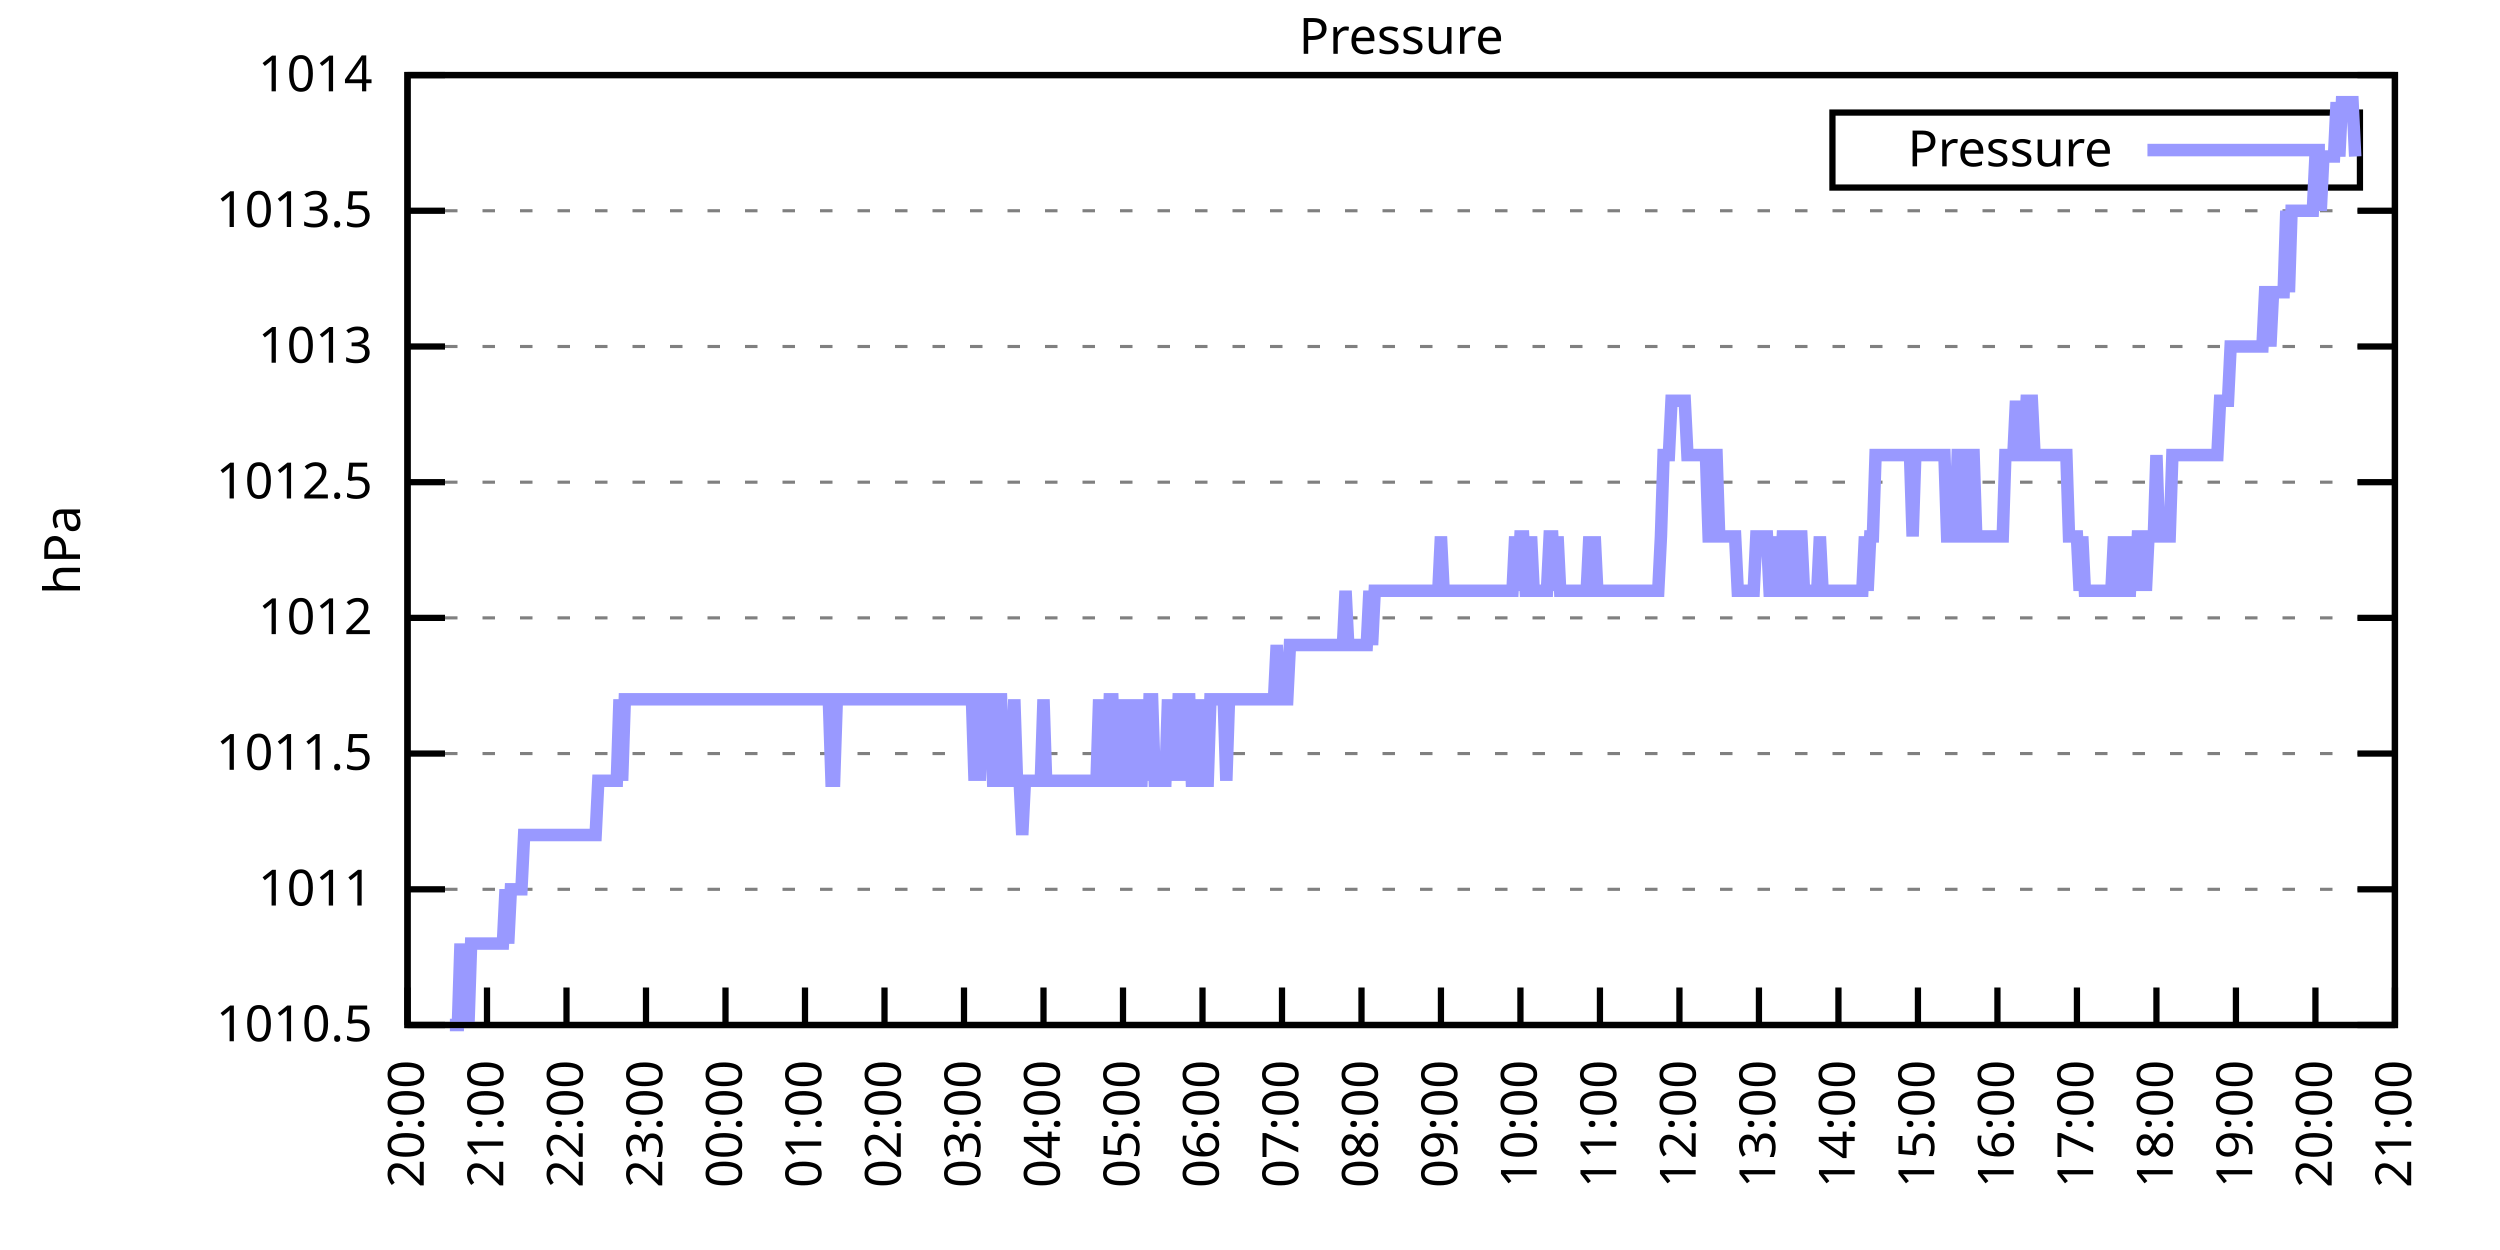
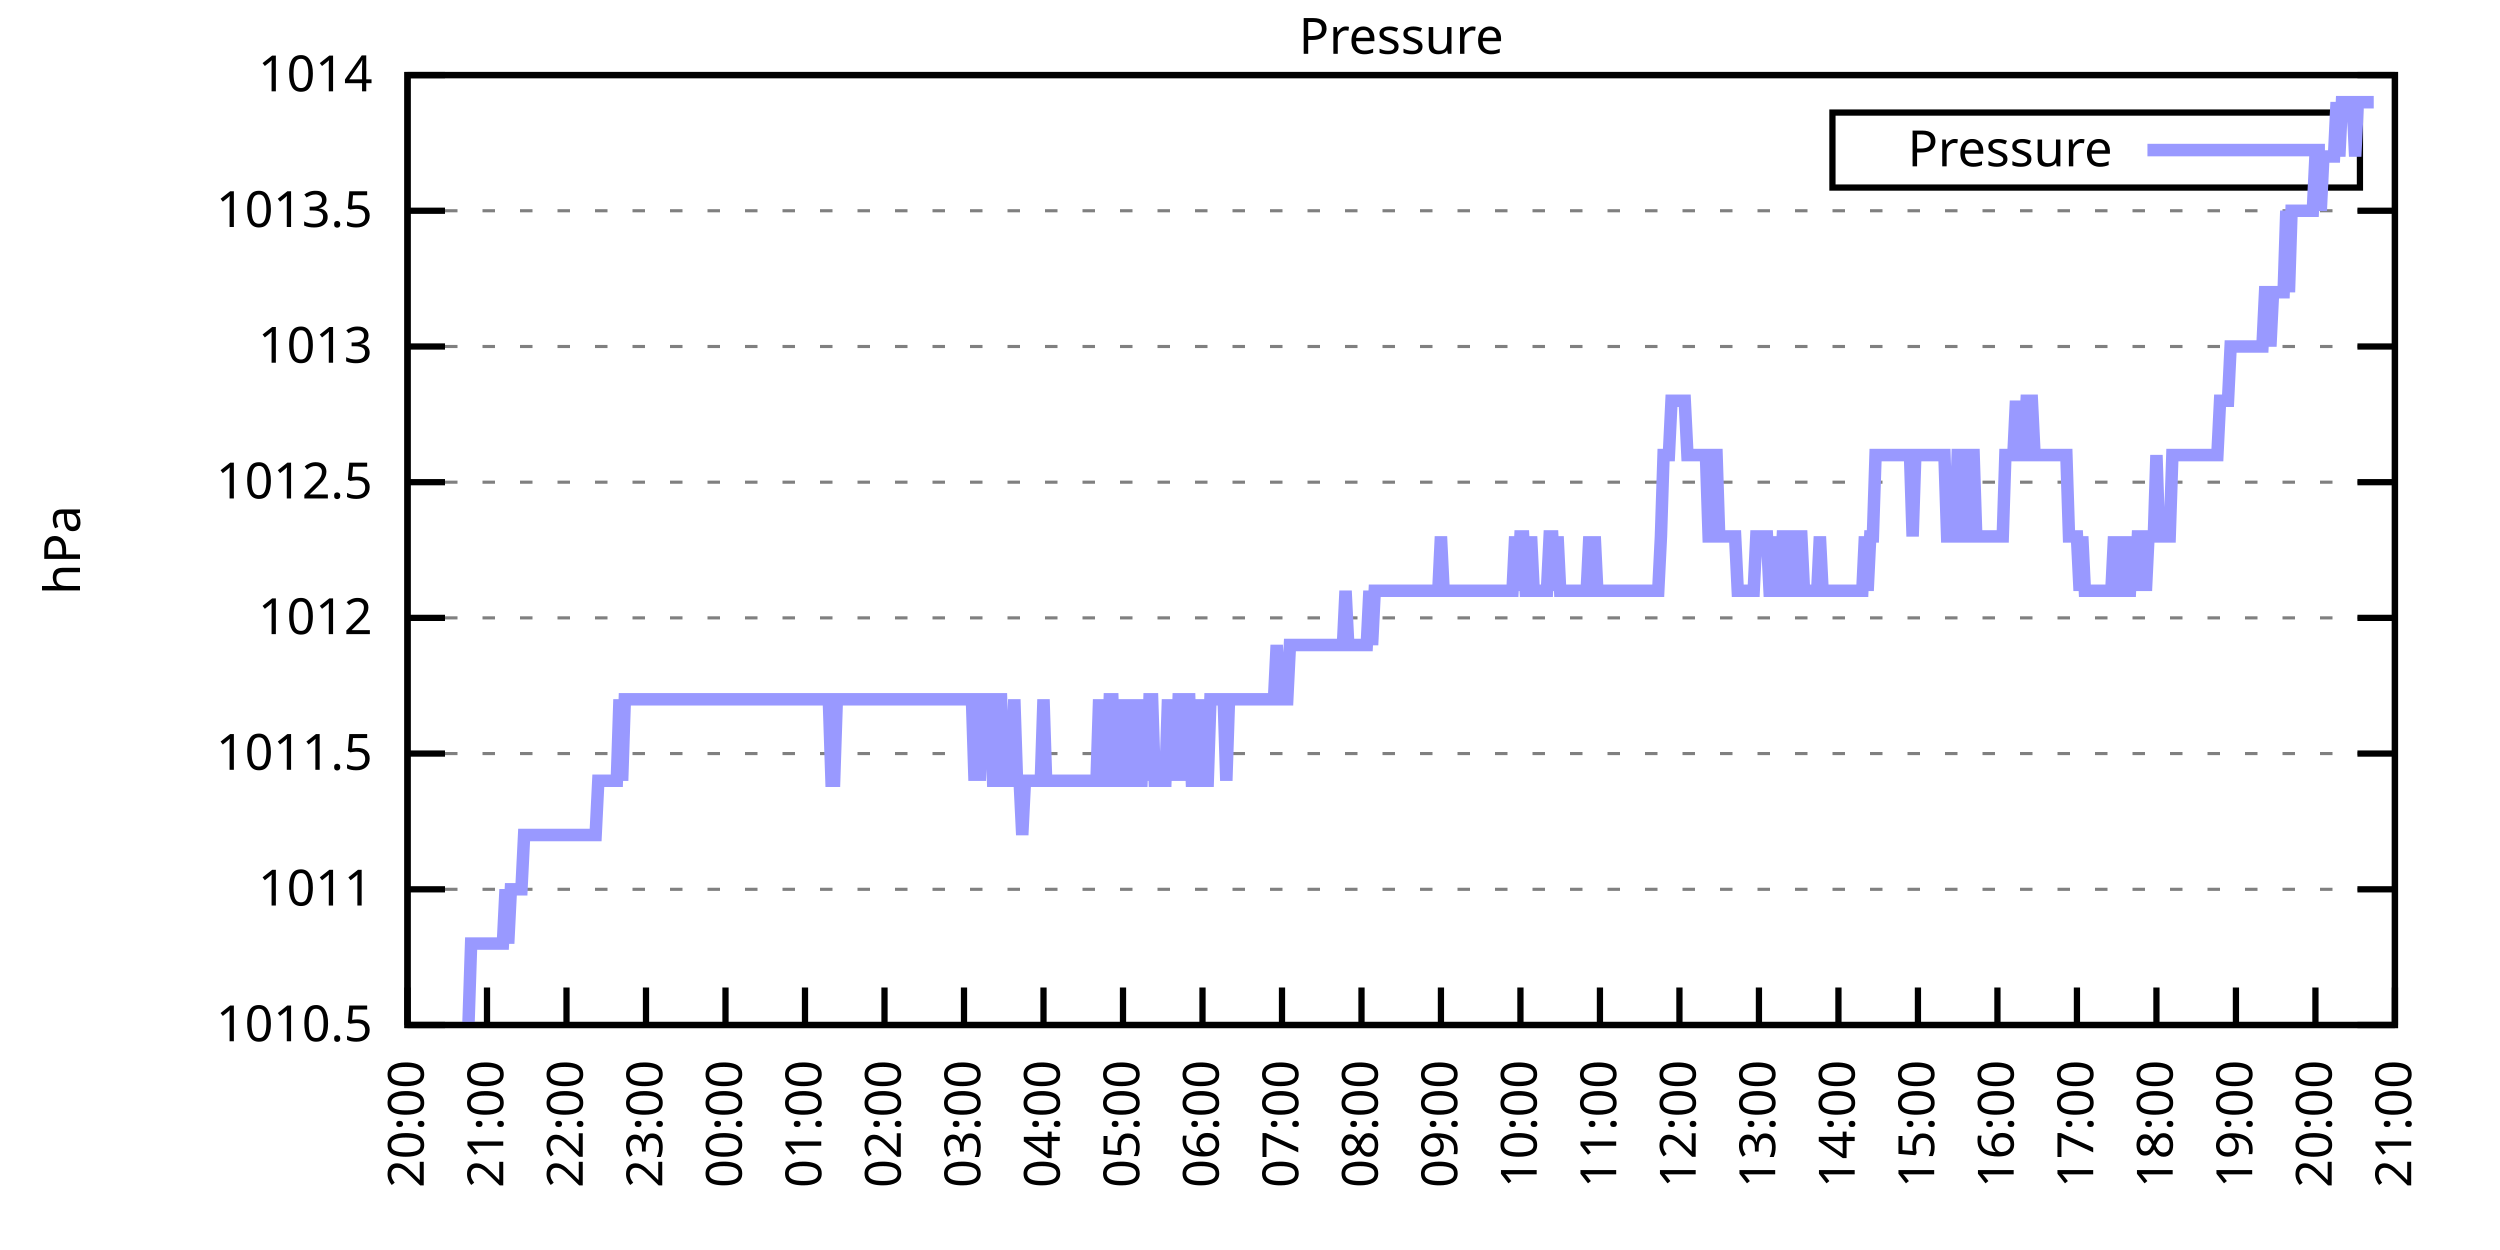
<svg xmlns="http://www.w3.org/2000/svg" xmlns:xlink="http://www.w3.org/1999/xlink" width="400" height="200" viewBox="0 0 400 200">
  <g id="gnuplot_canvas">
    <rect x="0" y="0" width="400" height="200" fill="none" />
    <defs>
      <circle id="gpDot" r="0.5" stroke-width="0.5" stroke="currentColor" />
      <path id="gpPt0" stroke-width="0.333" stroke="currentColor" d="M-1,0 h2 M0,-1 v2" />
      <path id="gpPt1" stroke-width="0.333" stroke="currentColor" d="M-1,-1 L1,1 M1,-1 L-1,1" />
      <path id="gpPt2" stroke-width="0.333" stroke="currentColor" d="M-1,0 L1,0 M0,-1 L0,1 M-1,-1 L1,1 M-1,1 L1,-1" />
      <rect id="gpPt3" stroke-width="0.333" stroke="currentColor" x="-1" y="-1" width="2" height="2" />
      <rect id="gpPt4" stroke-width="0.333" stroke="currentColor" fill="currentColor" x="-1" y="-1" width="2" height="2" />
      <circle id="gpPt5" stroke-width="0.333" stroke="currentColor" cx="0" cy="0" r="1" />
      <use xlink:href="#gpPt5" id="gpPt6" fill="currentColor" stroke="none" />
      <path id="gpPt7" stroke-width="0.333" stroke="currentColor" d="M0,-1.33 L-1.33,0.67 L1.33,0.67 z" />
      <use xlink:href="#gpPt7" id="gpPt8" fill="currentColor" stroke="none" />
      <use xlink:href="#gpPt7" id="gpPt9" stroke="currentColor" transform="rotate(180)" />
      <use xlink:href="#gpPt9" id="gpPt10" fill="currentColor" stroke="none" />
      <use xlink:href="#gpPt3" id="gpPt11" stroke="currentColor" transform="rotate(45)" />
      <use xlink:href="#gpPt11" id="gpPt12" fill="currentColor" stroke="none" />
      <path id="gpPt13" stroke-width="0.333" stroke="currentColor" d="M0,1.330 L1.265,0.411 L0.782,-1.067 L-0.782,-1.076 L-1.265,0.411 z" />
      <use xlink:href="#gpPt13" id="gpPt14" fill="currentColor" stroke="none" />
      <filter id="textbox" filterUnits="objectBoundingBox" x="0" y="0" height="1" width="1">
        <feFlood flood-color="white" flood-opacity="1" result="bgnd" />
        <feComposite in="SourceGraphic" in2="bgnd" operator="atop" />
      </filter>
      <filter id="greybox" filterUnits="objectBoundingBox" x="0" y="0" height="1" width="1">
        <feFlood flood-color="lightgrey" flood-opacity="1" result="grey" />
        <feComposite in="SourceGraphic" in2="grey" operator="atop" />
      </filter>
    </defs>
    <g fill="none" color="white" stroke="currentColor" stroke-width="1.00" stroke-linecap="butt" stroke-linejoin="miter">
</g>
    <g fill="none" color="black" stroke="currentColor" stroke-width="1.00" stroke-linecap="butt" stroke-linejoin="miter">
      <g stroke="none" shape-rendering="crispEdges">
        <polygon fill="rgb(255, 255, 255)" points="65.20,164.00 383.18,164.00 383.18,12.02 65.20,12.02 " />
      </g>
    </g>
    <g fill="none" color="black" stroke="currentColor" stroke-width="1.00" stroke-linecap="butt" stroke-linejoin="miter">
</g>
    <g fill="none" color="black" stroke="black" stroke-width="0.50" stroke-linecap="butt" stroke-linejoin="miter">
</g>
    <g fill="none" color="gray" stroke="currentColor" stroke-width="0.50" stroke-linecap="butt" stroke-linejoin="miter">
      <path stroke="gray" stroke-dasharray="2,4" class="gridline" d="M65.20,164.00 L383.19,164.00  " />
    </g>
    <g fill="none" color="gray" stroke="gray" stroke-width="1.00" stroke-linecap="butt" stroke-linejoin="miter">
</g>
    <g fill="none" color="black" stroke="currentColor" stroke-width="1.00" stroke-linecap="butt" stroke-linejoin="miter">
      <path stroke="black" d="M65.20,164.00 L71.20,164.00 M383.19,164.00 L377.19,164.00  " />
      <g transform="translate(59.60,166.60)" stroke="none" fill="black" font-family="Sans" font-size="8.00" text-anchor="end">
        <text>
          <tspan font-family="Sans"> 1010.5</tspan>
        </text>
      </g>
    </g>
    <g fill="none" color="black" stroke="currentColor" stroke-width="1.00" stroke-linecap="butt" stroke-linejoin="miter">
</g>
    <g fill="none" color="black" stroke="black" stroke-width="0.50" stroke-linecap="butt" stroke-linejoin="miter">
</g>
    <g fill="none" color="gray" stroke="currentColor" stroke-width="0.50" stroke-linecap="butt" stroke-linejoin="miter">
      <path stroke="gray" stroke-dasharray="2,4" class="gridline" d="M65.20,142.29 L383.19,142.29  " />
    </g>
    <g fill="none" color="gray" stroke="gray" stroke-width="1.00" stroke-linecap="butt" stroke-linejoin="miter">
</g>
    <g fill="none" color="black" stroke="currentColor" stroke-width="1.00" stroke-linecap="butt" stroke-linejoin="miter">
      <path stroke="black" d="M65.20,142.29 L71.20,142.29 M383.19,142.29 L377.19,142.29  " />
      <g transform="translate(59.60,144.89)" stroke="none" fill="black" font-family="Sans" font-size="8.00" text-anchor="end">
        <text>
          <tspan font-family="Sans"> 1011</tspan>
        </text>
      </g>
    </g>
    <g fill="none" color="black" stroke="currentColor" stroke-width="1.00" stroke-linecap="butt" stroke-linejoin="miter">
</g>
    <g fill="none" color="black" stroke="black" stroke-width="0.50" stroke-linecap="butt" stroke-linejoin="miter">
</g>
    <g fill="none" color="gray" stroke="currentColor" stroke-width="0.50" stroke-linecap="butt" stroke-linejoin="miter">
      <path stroke="gray" stroke-dasharray="2,4" class="gridline" d="M65.20,120.57 L383.19,120.57  " />
    </g>
    <g fill="none" color="gray" stroke="gray" stroke-width="1.00" stroke-linecap="butt" stroke-linejoin="miter">
</g>
    <g fill="none" color="black" stroke="currentColor" stroke-width="1.00" stroke-linecap="butt" stroke-linejoin="miter">
      <path stroke="black" d="M65.20,120.57 L71.20,120.57 M383.19,120.57 L377.19,120.57  " />
      <g transform="translate(59.60,123.17)" stroke="none" fill="black" font-family="Sans" font-size="8.00" text-anchor="end">
        <text>
          <tspan font-family="Sans"> 1011.5</tspan>
        </text>
      </g>
    </g>
    <g fill="none" color="black" stroke="currentColor" stroke-width="1.00" stroke-linecap="butt" stroke-linejoin="miter">
</g>
    <g fill="none" color="black" stroke="black" stroke-width="0.50" stroke-linecap="butt" stroke-linejoin="miter">
</g>
    <g fill="none" color="gray" stroke="currentColor" stroke-width="0.50" stroke-linecap="butt" stroke-linejoin="miter">
      <path stroke="gray" stroke-dasharray="2,4" class="gridline" d="M65.20,98.86 L383.19,98.86  " />
    </g>
    <g fill="none" color="gray" stroke="gray" stroke-width="1.00" stroke-linecap="butt" stroke-linejoin="miter">
</g>
    <g fill="none" color="black" stroke="currentColor" stroke-width="1.00" stroke-linecap="butt" stroke-linejoin="miter">
      <path stroke="black" d="M65.20,98.86 L71.20,98.86 M383.19,98.86 L377.19,98.86  " />
      <g transform="translate(59.60,101.46)" stroke="none" fill="black" font-family="Sans" font-size="8.00" text-anchor="end">
        <text>
          <tspan font-family="Sans"> 1012</tspan>
        </text>
      </g>
    </g>
    <g fill="none" color="black" stroke="currentColor" stroke-width="1.00" stroke-linecap="butt" stroke-linejoin="miter">
</g>
    <g fill="none" color="black" stroke="black" stroke-width="0.50" stroke-linecap="butt" stroke-linejoin="miter">
</g>
    <g fill="none" color="gray" stroke="currentColor" stroke-width="0.50" stroke-linecap="butt" stroke-linejoin="miter">
      <path stroke="gray" stroke-dasharray="2,4" class="gridline" d="M65.20,77.15 L383.19,77.15  " />
    </g>
    <g fill="none" color="gray" stroke="gray" stroke-width="1.00" stroke-linecap="butt" stroke-linejoin="miter">
</g>
    <g fill="none" color="black" stroke="currentColor" stroke-width="1.00" stroke-linecap="butt" stroke-linejoin="miter">
      <path stroke="black" d="M65.20,77.15 L71.20,77.15 M383.19,77.15 L377.19,77.15  " />
      <g transform="translate(59.60,79.75)" stroke="none" fill="black" font-family="Sans" font-size="8.00" text-anchor="end">
        <text>
          <tspan font-family="Sans"> 1012.5</tspan>
        </text>
      </g>
    </g>
    <g fill="none" color="black" stroke="currentColor" stroke-width="1.00" stroke-linecap="butt" stroke-linejoin="miter">
</g>
    <g fill="none" color="black" stroke="black" stroke-width="0.50" stroke-linecap="butt" stroke-linejoin="miter">
</g>
    <g fill="none" color="gray" stroke="currentColor" stroke-width="0.50" stroke-linecap="butt" stroke-linejoin="miter">
      <path stroke="gray" stroke-dasharray="2,4" class="gridline" d="M65.20,55.44 L383.19,55.44  " />
    </g>
    <g fill="none" color="gray" stroke="gray" stroke-width="1.00" stroke-linecap="butt" stroke-linejoin="miter">
</g>
    <g fill="none" color="black" stroke="currentColor" stroke-width="1.00" stroke-linecap="butt" stroke-linejoin="miter">
      <path stroke="black" d="M65.20,55.44 L71.20,55.44 M383.19,55.44 L377.19,55.44  " />
      <g transform="translate(59.60,58.04)" stroke="none" fill="black" font-family="Sans" font-size="8.00" text-anchor="end">
        <text>
          <tspan font-family="Sans"> 1013</tspan>
        </text>
      </g>
    </g>
    <g fill="none" color="black" stroke="currentColor" stroke-width="1.00" stroke-linecap="butt" stroke-linejoin="miter">
</g>
    <g fill="none" color="black" stroke="black" stroke-width="0.50" stroke-linecap="butt" stroke-linejoin="miter">
</g>
    <g fill="none" color="gray" stroke="currentColor" stroke-width="0.50" stroke-linecap="butt" stroke-linejoin="miter">
      <path stroke="gray" stroke-dasharray="2,4" class="gridline" d="M65.20,33.72 L383.19,33.72  " />
    </g>
    <g fill="none" color="gray" stroke="gray" stroke-width="1.00" stroke-linecap="butt" stroke-linejoin="miter">
</g>
    <g fill="none" color="black" stroke="currentColor" stroke-width="1.00" stroke-linecap="butt" stroke-linejoin="miter">
      <path stroke="black" d="M65.20,33.72 L71.20,33.72 M383.19,33.72 L377.19,33.72  " />
      <g transform="translate(59.60,36.32)" stroke="none" fill="black" font-family="Sans" font-size="8.00" text-anchor="end">
        <text>
          <tspan font-family="Sans"> 1013.5</tspan>
        </text>
      </g>
    </g>
    <g fill="none" color="black" stroke="currentColor" stroke-width="1.00" stroke-linecap="butt" stroke-linejoin="miter">
</g>
    <g fill="none" color="black" stroke="black" stroke-width="0.50" stroke-linecap="butt" stroke-linejoin="miter">
</g>
    <g fill="none" color="gray" stroke="currentColor" stroke-width="0.50" stroke-linecap="butt" stroke-linejoin="miter">
      <path stroke="gray" stroke-dasharray="2,4" class="gridline" d="M65.20,12.01 L383.19,12.01  " />
    </g>
    <g fill="none" color="gray" stroke="gray" stroke-width="1.00" stroke-linecap="butt" stroke-linejoin="miter">
</g>
    <g fill="none" color="black" stroke="currentColor" stroke-width="1.00" stroke-linecap="butt" stroke-linejoin="miter">
      <path stroke="black" d="M65.20,12.01 L71.20,12.01 M383.19,12.01 L377.19,12.01  " />
      <g transform="translate(59.60,14.61)" stroke="none" fill="black" font-family="Sans" font-size="8.00" text-anchor="end">
        <text>
          <tspan font-family="Sans"> 1014</tspan>
        </text>
      </g>
    </g>
    <g fill="none" color="black" stroke="currentColor" stroke-width="1.00" stroke-linecap="butt" stroke-linejoin="miter">
      <path stroke="black" d="M65.20,164.00 L65.20,158.00  " />
      <g transform="translate(67.80,169.60) rotate(270.00)" stroke="none" fill="black" font-family="Sans" font-size="8.00" text-anchor="end">
        <text>
          <tspan font-family="Sans">20:00</tspan>
        </text>
      </g>
    </g>
    <g fill="none" color="black" stroke="currentColor" stroke-width="1.00" stroke-linecap="butt" stroke-linejoin="miter">
      <path stroke="black" d="M77.92,164.00 L77.92,158.00  " />
      <g transform="translate(80.52,169.60) rotate(270.00)" stroke="none" fill="black" font-family="Sans" font-size="8.00" text-anchor="end">
        <text>
          <tspan font-family="Sans">21:00</tspan>
        </text>
      </g>
    </g>
    <g fill="none" color="black" stroke="currentColor" stroke-width="1.00" stroke-linecap="butt" stroke-linejoin="miter">
      <path stroke="black" d="M90.64,164.00 L90.64,158.00  " />
      <g transform="translate(93.24,169.60) rotate(270.00)" stroke="none" fill="black" font-family="Sans" font-size="8.00" text-anchor="end">
        <text>
          <tspan font-family="Sans">22:00</tspan>
        </text>
      </g>
    </g>
    <g fill="none" color="black" stroke="currentColor" stroke-width="1.00" stroke-linecap="butt" stroke-linejoin="miter">
      <path stroke="black" d="M103.36,164.00 L103.36,158.00  " />
      <g transform="translate(105.96,169.60) rotate(270.00)" stroke="none" fill="black" font-family="Sans" font-size="8.00" text-anchor="end">
        <text>
          <tspan font-family="Sans">23:00</tspan>
        </text>
      </g>
    </g>
    <g fill="none" color="black" stroke="currentColor" stroke-width="1.00" stroke-linecap="butt" stroke-linejoin="miter">
      <path stroke="black" d="M116.08,164.00 L116.08,158.00  " />
      <g transform="translate(118.68,169.60) rotate(270.00)" stroke="none" fill="black" font-family="Sans" font-size="8.00" text-anchor="end">
        <text>
          <tspan font-family="Sans">00:00</tspan>
        </text>
      </g>
    </g>
    <g fill="none" color="black" stroke="currentColor" stroke-width="1.00" stroke-linecap="butt" stroke-linejoin="miter">
      <path stroke="black" d="M128.80,164.00 L128.80,158.00  " />
      <g transform="translate(131.40,169.60) rotate(270.00)" stroke="none" fill="black" font-family="Sans" font-size="8.00" text-anchor="end">
        <text>
          <tspan font-family="Sans">01:00</tspan>
        </text>
      </g>
    </g>
    <g fill="none" color="black" stroke="currentColor" stroke-width="1.00" stroke-linecap="butt" stroke-linejoin="miter">
      <path stroke="black" d="M141.52,164.00 L141.52,158.00  " />
      <g transform="translate(144.12,169.60) rotate(270.00)" stroke="none" fill="black" font-family="Sans" font-size="8.00" text-anchor="end">
        <text>
          <tspan font-family="Sans">02:00</tspan>
        </text>
      </g>
    </g>
    <g fill="none" color="black" stroke="currentColor" stroke-width="1.00" stroke-linecap="butt" stroke-linejoin="miter">
      <path stroke="black" d="M154.24,164.00 L154.24,158.00  " />
      <g transform="translate(156.84,169.60) rotate(270.00)" stroke="none" fill="black" font-family="Sans" font-size="8.00" text-anchor="end">
        <text>
          <tspan font-family="Sans">03:00</tspan>
        </text>
      </g>
    </g>
    <g fill="none" color="black" stroke="currentColor" stroke-width="1.00" stroke-linecap="butt" stroke-linejoin="miter">
      <path stroke="black" d="M166.96,164.00 L166.96,158.00  " />
      <g transform="translate(169.56,169.60) rotate(270.00)" stroke="none" fill="black" font-family="Sans" font-size="8.00" text-anchor="end">
        <text>
          <tspan font-family="Sans">04:00</tspan>
        </text>
      </g>
    </g>
    <g fill="none" color="black" stroke="currentColor" stroke-width="1.00" stroke-linecap="butt" stroke-linejoin="miter">
      <path stroke="black" d="M179.68,164.00 L179.68,158.00  " />
      <g transform="translate(182.28,169.60) rotate(270.00)" stroke="none" fill="black" font-family="Sans" font-size="8.00" text-anchor="end">
        <text>
          <tspan font-family="Sans">05:00</tspan>
        </text>
      </g>
    </g>
    <g fill="none" color="black" stroke="currentColor" stroke-width="1.00" stroke-linecap="butt" stroke-linejoin="miter">
      <path stroke="black" d="M192.40,164.00 L192.40,158.00  " />
      <g transform="translate(195.00,169.60) rotate(270.00)" stroke="none" fill="black" font-family="Sans" font-size="8.00" text-anchor="end">
        <text>
          <tspan font-family="Sans">06:00</tspan>
        </text>
      </g>
    </g>
    <g fill="none" color="black" stroke="currentColor" stroke-width="1.00" stroke-linecap="butt" stroke-linejoin="miter">
      <path stroke="black" d="M205.12,164.00 L205.12,158.00  " />
      <g transform="translate(207.72,169.60) rotate(270.00)" stroke="none" fill="black" font-family="Sans" font-size="8.00" text-anchor="end">
        <text>
          <tspan font-family="Sans">07:00</tspan>
        </text>
      </g>
    </g>
    <g fill="none" color="black" stroke="currentColor" stroke-width="1.00" stroke-linecap="butt" stroke-linejoin="miter">
      <path stroke="black" d="M217.84,164.00 L217.84,158.00  " />
      <g transform="translate(220.44,169.60) rotate(270.00)" stroke="none" fill="black" font-family="Sans" font-size="8.00" text-anchor="end">
        <text>
          <tspan font-family="Sans">08:00</tspan>
        </text>
      </g>
    </g>
    <g fill="none" color="black" stroke="currentColor" stroke-width="1.00" stroke-linecap="butt" stroke-linejoin="miter">
      <path stroke="black" d="M230.55,164.00 L230.55,158.00  " />
      <g transform="translate(233.15,169.60) rotate(270.00)" stroke="none" fill="black" font-family="Sans" font-size="8.00" text-anchor="end">
        <text>
          <tspan font-family="Sans">09:00</tspan>
        </text>
      </g>
    </g>
    <g fill="none" color="black" stroke="currentColor" stroke-width="1.00" stroke-linecap="butt" stroke-linejoin="miter">
      <path stroke="black" d="M243.27,164.00 L243.27,158.00  " />
      <g transform="translate(245.87,169.60) rotate(270.00)" stroke="none" fill="black" font-family="Sans" font-size="8.00" text-anchor="end">
        <text>
          <tspan font-family="Sans">10:00</tspan>
        </text>
      </g>
    </g>
    <g fill="none" color="black" stroke="currentColor" stroke-width="1.00" stroke-linecap="butt" stroke-linejoin="miter">
      <path stroke="black" d="M255.99,164.00 L255.99,158.00  " />
      <g transform="translate(258.59,169.60) rotate(270.00)" stroke="none" fill="black" font-family="Sans" font-size="8.00" text-anchor="end">
        <text>
          <tspan font-family="Sans">11:00</tspan>
        </text>
      </g>
    </g>
    <g fill="none" color="black" stroke="currentColor" stroke-width="1.00" stroke-linecap="butt" stroke-linejoin="miter">
      <path stroke="black" d="M268.71,164.00 L268.71,158.00  " />
      <g transform="translate(271.31,169.60) rotate(270.00)" stroke="none" fill="black" font-family="Sans" font-size="8.00" text-anchor="end">
        <text>
          <tspan font-family="Sans">12:00</tspan>
        </text>
      </g>
    </g>
    <g fill="none" color="black" stroke="currentColor" stroke-width="1.00" stroke-linecap="butt" stroke-linejoin="miter">
      <path stroke="black" d="M281.43,164.00 L281.43,158.00  " />
      <g transform="translate(284.03,169.60) rotate(270.00)" stroke="none" fill="black" font-family="Sans" font-size="8.00" text-anchor="end">
        <text>
          <tspan font-family="Sans">13:00</tspan>
        </text>
      </g>
    </g>
    <g fill="none" color="black" stroke="currentColor" stroke-width="1.00" stroke-linecap="butt" stroke-linejoin="miter">
      <path stroke="black" d="M294.15,164.00 L294.15,158.00  " />
      <g transform="translate(296.75,169.60) rotate(270.00)" stroke="none" fill="black" font-family="Sans" font-size="8.00" text-anchor="end">
        <text>
          <tspan font-family="Sans">14:00</tspan>
        </text>
      </g>
    </g>
    <g fill="none" color="black" stroke="currentColor" stroke-width="1.00" stroke-linecap="butt" stroke-linejoin="miter">
      <path stroke="black" d="M306.87,164.00 L306.87,158.00  " />
      <g transform="translate(309.47,169.60) rotate(270.00)" stroke="none" fill="black" font-family="Sans" font-size="8.00" text-anchor="end">
        <text>
          <tspan font-family="Sans">15:00</tspan>
        </text>
      </g>
    </g>
    <g fill="none" color="black" stroke="currentColor" stroke-width="1.00" stroke-linecap="butt" stroke-linejoin="miter">
      <path stroke="black" d="M319.59,164.00 L319.59,158.00  " />
      <g transform="translate(322.19,169.60) rotate(270.00)" stroke="none" fill="black" font-family="Sans" font-size="8.00" text-anchor="end">
        <text>
          <tspan font-family="Sans">16:00</tspan>
        </text>
      </g>
    </g>
    <g fill="none" color="black" stroke="currentColor" stroke-width="1.00" stroke-linecap="butt" stroke-linejoin="miter">
      <path stroke="black" d="M332.31,164.00 L332.31,158.00  " />
      <g transform="translate(334.91,169.60) rotate(270.00)" stroke="none" fill="black" font-family="Sans" font-size="8.00" text-anchor="end">
        <text>
          <tspan font-family="Sans">17:00</tspan>
        </text>
      </g>
    </g>
    <g fill="none" color="black" stroke="currentColor" stroke-width="1.00" stroke-linecap="butt" stroke-linejoin="miter">
      <path stroke="black" d="M345.03,164.00 L345.03,158.00  " />
      <g transform="translate(347.63,169.60) rotate(270.00)" stroke="none" fill="black" font-family="Sans" font-size="8.00" text-anchor="end">
        <text>
          <tspan font-family="Sans">18:00</tspan>
        </text>
      </g>
    </g>
    <g fill="none" color="black" stroke="currentColor" stroke-width="1.00" stroke-linecap="butt" stroke-linejoin="miter">
      <path stroke="black" d="M357.75,164.00 L357.75,158.00  " />
      <g transform="translate(360.35,169.60) rotate(270.00)" stroke="none" fill="black" font-family="Sans" font-size="8.00" text-anchor="end">
        <text>
          <tspan font-family="Sans">19:00</tspan>
        </text>
      </g>
    </g>
    <g fill="none" color="black" stroke="currentColor" stroke-width="1.00" stroke-linecap="butt" stroke-linejoin="miter">
      <path stroke="black" d="M370.47,164.00 L370.47,158.00  " />
      <g transform="translate(373.07,169.60) rotate(270.00)" stroke="none" fill="black" font-family="Sans" font-size="8.00" text-anchor="end">
        <text>
          <tspan font-family="Sans">20:00</tspan>
        </text>
      </g>
    </g>
    <g fill="none" color="black" stroke="currentColor" stroke-width="1.00" stroke-linecap="butt" stroke-linejoin="miter">
      <path stroke="black" d="M383.19,164.00 L383.19,158.00  " />
      <g transform="translate(385.79,169.60) rotate(270.00)" stroke="none" fill="black" font-family="Sans" font-size="8.00" text-anchor="end">
        <text>
          <tspan font-family="Sans">21:00</tspan>
        </text>
      </g>
    </g>
    <g fill="none" color="black" stroke="currentColor" stroke-width="1.00" stroke-linecap="butt" stroke-linejoin="miter">
</g>
    <g fill="none" color="black" stroke="currentColor" stroke-width="1.00" stroke-linecap="butt" stroke-linejoin="miter">
      <path stroke="black" d="M65.20,12.01 L65.20,164.00 L383.19,164.00 L383.19,12.01 L65.20,12.01 Z  " />
    </g>
    <g fill="none" color="black" stroke="currentColor" stroke-width="1.00" stroke-linecap="butt" stroke-linejoin="miter">
</g>
    <g fill="none" color="black" stroke="currentColor" stroke-width="1.00" stroke-linecap="butt" stroke-linejoin="miter">
      <path stroke="black" d="M293.19,30.01 L293.19,18.01 L377.59,18.01 L377.59,30.01 L293.19,30.01 Z  " />
    </g>
    <g id="Pressure_plot_1">
      <g fill="none" color="white" stroke="black" stroke-width="2.00" stroke-linecap="butt" stroke-linejoin="miter">
</g>
      <g fill="none" color="black" stroke="currentColor" stroke-width="2.00" stroke-linecap="butt" stroke-linejoin="miter">
        <g transform="translate(337.99,26.61)" stroke="none" fill="black" font-family="Sans" font-size="8.00" text-anchor="end">
          <text>
            <tspan font-family="Sans">Pressure</tspan>
          </text>
        </g>
      </g>
      <g fill="none" color="black" stroke="currentColor" stroke-width="2.00" stroke-linecap="butt" stroke-linejoin="miter">
-         <path stroke="rgb(153, 153, 255)" d="M343.59,24.01 L371.99,24.01 M71.98,164.00 L72.41,164.00 L72.83,164.00 L73.26,164.00 L73.68,150.97 L74.10,164.00   L74.53,150.97 L74.95,164.00 L75.38,150.97 L75.80,150.97 L76.22,150.97 L76.65,150.97 L77.07,150.97 L77.50,150.97   L77.92,150.97 L78.34,150.97 L78.77,150.97 L79.19,150.97 L79.62,150.97 L80.04,150.97 L80.46,150.97 L80.89,142.29   L81.31,150.97 L81.74,142.29 L82.16,142.29 L82.58,142.29 L83.01,142.29 L83.43,142.29 L83.86,133.60 L84.28,133.60   L84.70,133.60 L85.13,133.60 L85.55,133.60 L85.98,133.60 L86.40,133.60 L86.82,133.60 L87.25,133.60 L87.67,133.60   L88.10,133.60 L88.52,133.60 L88.94,133.60 L89.37,133.60 L89.79,133.60 L90.22,133.60 L90.64,133.60 L91.06,133.60   L91.49,133.60 L91.91,133.60 L92.34,133.60 L92.76,133.60 L93.18,133.60 L93.61,133.60 L94.03,133.60 L94.46,133.60   L94.88,133.60 L95.30,133.60 L95.73,124.92 L96.15,124.92 L96.58,124.92 L97.00,124.92 L97.42,124.92 L97.85,124.92   L98.27,124.92 L98.69,124.92 L99.12,111.89 L99.54,124.92 L99.97,111.89 L100.39,111.89 L100.81,111.89 L101.24,111.89   L101.66,111.89 L102.09,111.89 L102.51,111.89 L102.93,111.89 L103.36,111.89 L103.78,111.89 L104.21,111.89 L104.63,111.89   L105.05,111.89 L105.48,111.89 L105.90,111.89 L106.33,111.89 L106.75,111.89 L107.17,111.89 L107.60,111.89 L108.02,111.89   L108.45,111.89 L108.87,111.89 L109.29,111.89 L109.72,111.89 L110.14,111.89 L110.57,111.89 L110.99,111.89 L111.41,111.89   L111.84,111.89 L112.26,111.89 L112.69,111.89 L113.11,111.89 L113.53,111.89 L113.96,111.89 L114.38,111.89 L114.81,111.89   L115.23,111.89 L115.65,111.89 L116.08,111.89 L116.50,111.89 L116.93,111.89 L117.35,111.89 L117.77,111.89 L118.20,111.89   L118.62,111.89 L119.05,111.89 L119.47,111.89 L119.89,111.89 L120.32,111.89 L120.74,111.89 L121.17,111.89 L121.59,111.89   L122.01,111.89 L122.44,111.89 L122.86,111.89 L123.29,111.89 L123.71,111.89 L124.13,111.89 L124.56,111.89 L124.98,111.89   L125.41,111.89 L125.83,111.89 L126.25,111.89 L126.68,111.89 L127.10,111.89 L127.53,111.89 L127.95,111.89 L128.37,111.89   L128.80,111.89 L129.22,111.89 L129.65,111.89 L130.07,111.89 L130.49,111.89 L130.92,111.89 L131.34,111.89 L131.77,111.89   L132.19,111.89 L132.61,111.89 L133.04,124.92 L133.46,124.92 L133.89,111.89 L134.31,111.89 L134.73,111.89 L135.16,111.89   L135.58,111.89 L136.01,111.89 L136.43,111.89 L136.85,111.89 L137.28,111.89 L137.70,111.89 L138.13,111.89 L138.55,111.89   L138.97,111.89 L139.40,111.89 L139.82,111.89 L140.25,111.89 L140.67,111.89 L141.09,111.89 L141.52,111.89 L141.94,111.89   L142.37,111.89 L142.79,111.89 L143.21,111.89 L143.64,111.89 L144.06,111.89 L144.49,111.89 L144.91,111.89 L145.33,111.89   L145.76,111.89 L146.18,111.89 L146.61,111.89 L147.03,111.89 L147.45,111.89 L147.88,111.89 L148.30,111.89 L148.73,111.89   L149.15,111.89 L149.57,111.89 L150.00,111.89 L150.42,111.89 L150.85,111.89 L151.27,111.89 L151.69,111.89 L152.12,111.89   L152.54,111.89 L152.97,111.89 L153.39,111.89 L153.81,111.89 L154.24,111.89 L154.66,111.89 L155.09,111.89 L155.51,111.89   L155.93,124.92 L156.36,111.89 L156.78,124.92 L157.21,111.89 L157.63,111.89 L158.05,111.89 L158.48,111.89 L158.90,124.92   L159.33,124.92 L159.75,111.89 L160.17,111.89 L160.60,124.92 L161.02,124.92 L161.44,124.92 L161.87,124.92 L162.29,111.89   L162.72,124.92 L163.14,124.92 L163.56,133.60 L163.99,124.92 L164.41,124.92 L164.84,124.92 L165.26,124.92 L165.68,124.92   L166.11,124.92 L166.53,124.92 L166.96,111.89 L167.38,124.92 L167.80,124.92 L168.23,124.92 L168.65,124.92 L169.08,124.92   L169.50,124.92 L169.92,124.92 L170.35,124.92 L170.77,124.92 L171.20,124.92 L171.62,124.92 L172.04,124.92 L172.47,124.92   L172.89,124.92 L173.32,124.92 L173.74,124.92 L174.16,124.92 L174.59,124.92 L175.01,124.92 L175.44,124.92 L175.86,111.89   L176.28,124.92 L176.71,124.92 L177.13,124.92 L177.56,111.89 L177.98,111.89 L178.40,124.92 L178.83,124.92 L179.25,124.92   L179.68,111.89 L180.10,124.92 L180.52,111.89 L180.95,124.92 L181.37,124.92 L181.80,111.89 L182.22,124.92 L182.64,124.92   L183.07,111.89 L183.49,124.92 L183.92,111.89 L184.34,111.89 L184.76,124.92 L185.19,124.92 L185.61,124.92 L186.04,124.92   L186.46,124.92 L186.88,111.89 L187.31,124.92 L187.73,111.89 L188.16,124.92 L188.58,111.89 L189.00,111.89 L189.43,124.92   L189.85,111.89 L190.28,111.89 L190.70,124.92 L191.12,124.92 L191.55,111.89 L191.97,124.92 L192.40,111.89 L192.82,124.92   L193.24,124.92 L193.67,111.89 L194.09,111.89 L194.52,111.89 L194.94,111.89 L195.36,111.89 L195.79,111.89 L196.21,124.92   L196.64,111.89 L197.06,111.89 L197.48,111.89 L197.91,111.89 L198.33,111.89 L198.76,111.89 L199.18,111.89 L199.60,111.89   L200.03,111.89 L200.45,111.89 L200.88,111.89 L201.30,111.89 L201.72,111.89 L202.15,111.89 L202.57,111.89 L203.00,111.89   L203.42,111.89 L203.84,111.89 L204.27,103.20 L204.69,111.89 L205.12,111.89 L205.54,111.89 L205.96,111.89 L206.39,103.20   L206.81,103.20 L207.24,103.20 L207.66,103.20 L208.08,103.20 L208.51,103.20 L208.93,103.20 L209.36,103.20 L209.78,103.20   L210.20,103.20 L210.63,103.20 L211.05,103.20 L211.48,103.20 L211.90,103.20 L212.32,103.20 L212.75,103.20 L213.17,103.20   L213.60,103.20 L214.02,103.20 L214.44,103.20 L214.87,103.20 L215.29,94.52 L215.72,103.20 L216.14,103.20 L216.56,103.20   L216.99,103.20 L217.41,103.20 L217.84,103.20 L218.26,103.20 L218.68,103.20 L219.11,94.52 L219.53,103.20 L219.96,94.52   L220.38,94.52 L220.80,94.52 L221.23,94.52 L221.65,94.52 L222.08,94.52 L222.50,94.52 L222.92,94.52 L223.35,94.52   L223.77,94.52 L224.20,94.52 L224.62,94.52 L225.04,94.52 L225.47,94.52 L225.89,94.52 L226.31,94.52 L226.74,94.52   L227.16,94.52 L227.59,94.52 L228.01,94.52 L228.43,94.52 L228.86,94.52 L229.28,94.52 L229.71,94.52 L230.13,94.52   L230.55,85.83 L230.98,94.52 L231.40,94.52 L231.83,94.52 L232.25,94.52 L232.67,94.52 L233.10,94.52 L233.52,94.52   L233.95,94.52 L234.37,94.52 L234.79,94.52 L235.22,94.52 L235.64,94.52 L236.07,94.52 L236.49,94.52 L236.91,94.52   L237.34,94.52 L237.76,94.52 L238.19,94.52 L238.61,94.52 L239.03,94.52 L239.46,94.52 L239.88,94.52 L240.31,94.52   L240.73,94.52 L241.15,94.52 L241.58,94.52 L242.00,94.52 L242.43,85.83 L242.85,94.52 L243.27,85.83 L243.70,85.83   L244.12,94.52 L244.55,94.52 L244.97,85.83 L245.39,94.52 L245.82,94.52 L246.24,94.52 L246.67,94.52 L247.09,94.52   L247.51,94.52 L247.94,85.83 L248.36,85.83 L248.79,94.52 L249.21,85.83 L249.63,94.52 L250.06,94.52 L250.48,94.52   L250.91,94.52 L251.33,94.52 L251.75,94.52 L252.18,94.52 L252.60,94.52 L253.03,94.52 L253.45,94.52 L253.87,94.52   L254.30,85.83 L254.72,94.52 L255.15,85.83 L255.57,94.52 L255.99,94.52 L256.42,94.52 L256.84,94.52 L257.27,94.52   L257.69,94.52 L258.11,94.52 L258.54,94.52 L258.96,94.52 L259.39,94.52 L259.81,94.52 L260.23,94.52 L260.66,94.52   L261.08,94.52 L261.51,94.52 L261.93,94.52 L262.35,94.52 L262.78,94.52 L263.20,94.52 L263.63,94.52 L264.05,94.52   L264.47,94.52 L264.90,94.52 L265.32,94.52 L265.75,85.83 L266.17,72.81 L266.59,72.81 L267.02,72.81 L267.44,64.12   L267.87,64.12 L268.29,64.12 L268.71,64.12 L269.14,64.12 L269.56,64.12 L269.99,72.81 L270.41,72.81 L270.83,72.81   L271.26,72.81 L271.68,72.81 L272.11,72.81 L272.53,72.81 L272.95,72.81 L273.38,85.83 L273.80,85.83 L274.23,72.81   L274.65,72.81 L275.07,85.83 L275.50,85.83 L275.92,85.83 L276.35,85.83 L276.77,85.83 L277.19,85.83 L277.62,85.83   L278.04,94.52 L278.47,94.52 L278.89,94.52 L279.31,94.52 L279.74,94.52 L280.16,94.52 L280.59,94.52 L281.01,85.83   L281.43,85.83 L281.86,85.83 L282.28,85.83 L282.71,85.83 L283.13,94.52 L283.55,94.52 L283.98,85.83 L284.40,94.52   L284.83,94.52 L285.25,85.83 L285.67,85.83 L286.10,94.52 L286.52,94.52 L286.95,94.52 L287.37,85.83 L287.79,85.83   L288.22,85.83 L288.64,94.52 L289.06,94.52 L289.49,94.52 L289.91,94.52 L290.34,94.52 L290.76,94.52 L291.18,85.83   L291.61,94.52 L292.03,94.52 L292.46,94.52 L292.88,94.52 L293.30,94.52 L293.73,94.52 L294.15,94.52 L294.58,94.52   L295.00,94.52 L295.42,94.52 L295.85,94.52 L296.27,94.52 L296.70,94.52 L297.12,94.52 L297.54,94.52 L297.97,94.52   L298.39,85.83 L298.82,94.52 L299.24,85.83 L299.66,85.83 L300.09,72.81 L300.51,72.81 L300.94,72.81 L301.36,72.81   L301.78,72.81 L302.21,72.81 L302.63,72.81 L303.06,72.81 L303.48,72.81 L303.90,72.81 L304.33,72.81 L304.75,72.81   L305.18,72.81 L305.60,72.81 L306.02,85.83 L306.45,72.81 L306.87,72.81 L307.30,72.81 L307.72,72.81 L308.14,72.81   L308.57,72.81 L308.99,72.81 L309.42,72.81 L309.84,72.81 L310.26,72.81 L310.69,72.81 L311.11,72.81 L311.54,85.83   L311.96,85.83 L312.38,85.83 L312.81,85.83 L313.23,72.81 L313.66,72.81 L314.08,85.83 L314.50,85.83 L314.93,72.81   L315.35,72.81 L315.78,72.81 L316.20,85.83 L316.62,85.83 L317.05,85.83 L317.47,85.83 L317.90,85.83 L318.32,85.83   L318.74,85.83 L319.17,85.83 L319.59,85.83 L320.02,85.83 L320.44,85.83 L320.86,72.81 L321.29,72.81 L321.71,72.81   L322.14,72.81 L322.56,64.12 L322.98,72.81 L323.41,72.81 L323.83,72.81 L324.26,64.12 L324.68,64.12 L325.10,64.12   L325.53,72.81 L325.95,72.81 L326.38,72.81 L326.80,72.81 L327.22,72.81 L327.65,72.81 L328.07,72.81 L328.50,72.81   L328.92,72.81 L329.34,72.81 L329.77,72.81 L330.19,72.81 L330.62,72.81 L331.04,85.83 L331.46,85.83 L331.89,85.83   L332.31,85.83 L332.74,94.52 L333.16,85.83 L333.58,94.52 L334.01,94.52 L334.43,94.52 L334.86,94.52 L335.28,94.52   L335.70,94.52 L336.13,94.52 L336.55,94.52 L336.98,94.52 L337.40,94.52 L337.82,94.52 L338.25,85.83 L338.67,94.52   L339.10,94.52 L339.52,85.83 L339.94,94.52 L340.37,94.52 L340.79,94.52 L341.22,85.83 L341.64,94.52 L342.06,85.83   L342.49,85.83 L342.91,85.83 L343.34,94.52 L343.76,85.83 L344.18,85.83 L344.61,85.83 L345.03,72.81 L345.46,85.83   L345.88,85.83 L346.30,85.83 L346.73,85.83 L347.15,85.83 L347.58,72.81 L348.00,72.81 L348.42,72.81 L348.85,72.81   L349.27,72.81 L349.70,72.81 L350.12,72.81 L350.54,72.81 L350.97,72.81 L351.39,72.81 L351.81,72.81 L352.24,72.81   L352.66,72.81 L353.09,72.81 L353.51,72.81 L353.93,72.81 L354.36,72.81 L354.78,72.81 L355.21,64.12 L355.63,64.12   L356.05,64.12 L356.48,64.12 L356.90,55.44 L357.33,55.44 L357.75,55.44 L358.17,55.44 L358.60,55.44 L359.02,55.44   L359.45,55.44 L359.87,55.44 L360.29,55.44 L360.72,55.44 L361.14,55.44 L361.57,55.44 L361.99,55.44 L362.41,46.75   L362.84,46.75 L363.26,55.44 L363.69,46.75 L364.11,46.75 L364.53,46.75 L364.96,46.75 L365.38,46.75 L365.81,33.72   L366.23,46.75 L366.65,33.72 L367.08,33.72 L367.50,33.72 L367.93,33.72 L368.35,33.72 L368.77,33.72 L369.20,33.72   L369.62,33.72 L370.05,33.72 L370.47,25.04 L370.89,25.04 L371.32,33.72 L371.74,25.04 L372.17,25.04 L372.59,25.04   L373.01,25.04 L373.44,25.04 L373.86,16.35 L374.29,25.04 L374.71,16.35 L375.13,16.35 L375.56,16.35 L375.98,16.35   L376.41,16.35 L376.83,25.04  " />
+         <path stroke="rgb(153, 153, 255)" d="M343.59,24.01 L371.99,24.01 M74.95,164.00 L75.38,150.97 L75.80,150.97 L76.22,150.97 L76.65,150.97 L77.07,150.97   L77.50,150.97 L77.92,150.97 L78.34,150.97 L78.77,150.97 L79.19,150.97 L79.62,150.97 L80.04,150.97 L80.46,150.97   L80.89,142.29 L81.31,150.97 L81.74,142.29 L82.16,142.29 L82.58,142.29 L83.01,142.29 L83.43,142.29 L83.86,133.60   L84.28,133.60 L84.70,133.60 L85.13,133.60 L85.55,133.60 L85.98,133.60 L86.40,133.60 L86.82,133.60 L87.25,133.60   L87.67,133.60 L88.10,133.60 L88.52,133.60 L88.94,133.60 L89.37,133.60 L89.79,133.60 L90.22,133.60 L90.64,133.60   L91.06,133.60 L91.49,133.60 L91.91,133.60 L92.34,133.60 L92.76,133.60 L93.18,133.60 L93.61,133.60 L94.03,133.60   L94.46,133.60 L94.88,133.60 L95.30,133.60 L95.73,124.92 L96.15,124.92 L96.58,124.92 L97.00,124.92 L97.42,124.92   L97.85,124.92 L98.27,124.92 L98.69,124.92 L99.12,111.89 L99.54,124.92 L99.97,111.89 L100.39,111.89 L100.81,111.89   L101.24,111.89 L101.66,111.89 L102.09,111.89 L102.51,111.89 L102.93,111.89 L103.36,111.89 L103.78,111.89 L104.21,111.89   L104.63,111.89 L105.05,111.89 L105.48,111.89 L105.90,111.89 L106.33,111.89 L106.75,111.89 L107.17,111.89 L107.60,111.89   L108.02,111.89 L108.45,111.89 L108.87,111.89 L109.29,111.89 L109.72,111.89 L110.14,111.89 L110.57,111.89 L110.99,111.89   L111.41,111.89 L111.84,111.89 L112.26,111.89 L112.69,111.89 L113.11,111.89 L113.53,111.89 L113.96,111.89 L114.38,111.89   L114.81,111.89 L115.23,111.89 L115.65,111.89 L116.08,111.89 L116.50,111.89 L116.93,111.89 L117.35,111.89 L117.77,111.89   L118.20,111.89 L118.62,111.89 L119.05,111.89 L119.47,111.89 L119.89,111.89 L120.32,111.89 L120.74,111.89 L121.17,111.89   L121.59,111.89 L122.01,111.89 L122.44,111.89 L122.86,111.89 L123.29,111.89 L123.71,111.89 L124.13,111.89 L124.56,111.89   L124.98,111.89 L125.41,111.89 L125.83,111.89 L126.25,111.89 L126.68,111.89 L127.10,111.89 L127.53,111.89 L127.95,111.89   L128.37,111.89 L128.80,111.89 L129.22,111.89 L129.65,111.89 L130.07,111.89 L130.49,111.89 L130.92,111.89 L131.34,111.89   L131.77,111.89 L132.19,111.89 L132.61,111.89 L133.04,124.92 L133.46,124.92 L133.89,111.89 L134.31,111.89 L134.73,111.89   L135.16,111.89 L135.58,111.89 L136.01,111.89 L136.43,111.89 L136.85,111.89 L137.28,111.89 L137.70,111.89 L138.13,111.89   L138.55,111.89 L138.97,111.89 L139.40,111.89 L139.82,111.89 L140.25,111.89 L140.67,111.89 L141.09,111.89 L141.52,111.89   L141.94,111.89 L142.37,111.89 L142.79,111.89 L143.21,111.89 L143.64,111.89 L144.06,111.89 L144.49,111.89 L144.91,111.89   L145.33,111.89 L145.76,111.89 L146.18,111.89 L146.61,111.89 L147.03,111.89 L147.45,111.89 L147.88,111.89 L148.30,111.89   L148.73,111.89 L149.15,111.89 L149.57,111.89 L150.00,111.89 L150.42,111.89 L150.85,111.89 L151.27,111.89 L151.69,111.89   L152.12,111.89 L152.54,111.89 L152.97,111.89 L153.39,111.89 L153.81,111.89 L154.24,111.89 L154.66,111.89 L155.09,111.89   L155.51,111.89 L155.93,124.92 L156.36,111.89 L156.78,124.92 L157.21,111.89 L157.63,111.89 L158.05,111.89 L158.48,111.89   L158.90,124.92 L159.33,124.92 L159.75,111.89 L160.17,111.89 L160.60,124.92 L161.02,124.92 L161.44,124.92 L161.87,124.92   L162.29,111.89 L162.72,124.92 L163.14,124.92 L163.56,133.60 L163.99,124.92 L164.41,124.92 L164.84,124.92 L165.26,124.92   L165.68,124.92 L166.11,124.92 L166.53,124.92 L166.96,111.89 L167.38,124.92 L167.80,124.92 L168.23,124.92 L168.65,124.92   L169.08,124.92 L169.50,124.92 L169.92,124.92 L170.35,124.92 L170.77,124.92 L171.20,124.92 L171.62,124.92 L172.04,124.92   L172.47,124.92 L172.89,124.92 L173.32,124.92 L173.74,124.92 L174.16,124.92 L174.59,124.92 L175.01,124.92 L175.44,124.92   L175.86,111.89 L176.28,124.92 L176.71,124.92 L177.13,124.92 L177.56,111.89 L177.98,111.89 L178.40,124.92 L178.83,124.92   L179.25,124.92 L179.68,111.89 L180.10,124.92 L180.52,111.89 L180.95,124.92 L181.37,124.92 L181.80,111.89 L182.22,124.92   L182.64,124.92 L183.07,111.89 L183.49,124.92 L183.92,111.89 L184.34,111.89 L184.76,124.92 L185.19,124.92 L185.61,124.92   L186.04,124.92 L186.46,124.92 L186.88,111.89 L187.31,124.92 L187.73,111.89 L188.16,124.92 L188.58,111.89 L189.00,111.89   L189.43,124.92 L189.85,111.89 L190.28,111.89 L190.70,124.92 L191.12,124.92 L191.55,111.89 L191.97,124.92 L192.40,111.89   L192.82,124.92 L193.24,124.92 L193.67,111.89 L194.09,111.89 L194.52,111.89 L194.94,111.89 L195.36,111.89 L195.79,111.89   L196.21,124.92 L196.64,111.89 L197.06,111.89 L197.48,111.89 L197.91,111.89 L198.33,111.89 L198.76,111.89 L199.18,111.89   L199.60,111.89 L200.03,111.89 L200.45,111.89 L200.88,111.89 L201.30,111.89 L201.72,111.89 L202.15,111.89 L202.57,111.89   L203.00,111.89 L203.42,111.89 L203.84,111.89 L204.27,103.20 L204.69,111.89 L205.12,111.89 L205.54,111.89 L205.96,111.89   L206.39,103.20 L206.81,103.20 L207.24,103.20 L207.66,103.20 L208.08,103.20 L208.51,103.20 L208.93,103.20 L209.36,103.20   L209.78,103.20 L210.20,103.20 L210.63,103.20 L211.05,103.20 L211.48,103.20 L211.90,103.20 L212.32,103.20 L212.75,103.20   L213.17,103.20 L213.60,103.20 L214.02,103.20 L214.44,103.20 L214.87,103.20 L215.29,94.52 L215.72,103.20 L216.14,103.20   L216.56,103.20 L216.99,103.20 L217.41,103.20 L217.84,103.20 L218.26,103.20 L218.68,103.20 L219.11,94.52 L219.53,103.20   L219.96,94.52 L220.38,94.52 L220.80,94.52 L221.23,94.52 L221.65,94.52 L222.08,94.52 L222.50,94.52 L222.92,94.52   L223.35,94.52 L223.77,94.52 L224.20,94.52 L224.62,94.52 L225.04,94.52 L225.47,94.52 L225.89,94.52 L226.31,94.52   L226.74,94.52 L227.16,94.52 L227.59,94.52 L228.01,94.52 L228.43,94.52 L228.86,94.52 L229.28,94.52 L229.71,94.52   L230.13,94.52 L230.55,85.83 L230.98,94.52 L231.40,94.52 L231.83,94.52 L232.25,94.52 L232.67,94.52 L233.10,94.52   L233.52,94.52 L233.95,94.52 L234.37,94.52 L234.79,94.52 L235.22,94.52 L235.64,94.52 L236.07,94.52 L236.49,94.52   L236.91,94.52 L237.34,94.52 L237.76,94.52 L238.19,94.52 L238.61,94.52 L239.03,94.52 L239.46,94.52 L239.88,94.52   L240.31,94.52 L240.73,94.52 L241.15,94.52 L241.58,94.52 L242.00,94.52 L242.43,85.83 L242.85,94.52 L243.27,85.83   L243.70,85.83 L244.12,94.52 L244.55,94.52 L244.97,85.83 L245.39,94.52 L245.82,94.52 L246.24,94.52 L246.67,94.52   L247.09,94.52 L247.51,94.52 L247.94,85.83 L248.36,85.83 L248.79,94.52 L249.21,85.83 L249.63,94.52 L250.06,94.52   L250.48,94.52 L250.91,94.52 L251.33,94.52 L251.75,94.52 L252.18,94.52 L252.60,94.52 L253.03,94.52 L253.45,94.52   L253.87,94.52 L254.30,85.83 L254.72,94.52 L255.15,85.83 L255.57,94.52 L255.99,94.52 L256.42,94.52 L256.84,94.52   L257.27,94.52 L257.69,94.52 L258.11,94.52 L258.54,94.52 L258.96,94.52 L259.39,94.52 L259.81,94.52 L260.23,94.52   L260.66,94.52 L261.08,94.52 L261.51,94.52 L261.93,94.52 L262.35,94.52 L262.78,94.52 L263.20,94.52 L263.63,94.52   L264.05,94.52 L264.47,94.52 L264.90,94.52 L265.32,94.52 L265.75,85.83 L266.17,72.81 L266.59,72.81 L267.02,72.81   L267.44,64.12 L267.87,64.12 L268.29,64.12 L268.71,64.12 L269.14,64.12 L269.56,64.12 L269.99,72.81 L270.41,72.81   L270.83,72.81 L271.26,72.81 L271.68,72.81 L272.11,72.81 L272.53,72.81 L272.95,72.81 L273.38,85.83 L273.80,85.83   L274.23,72.81 L274.65,72.81 L275.07,85.83 L275.50,85.83 L275.92,85.83 L276.35,85.83 L276.77,85.83 L277.19,85.83   L277.62,85.83 L278.04,94.52 L278.47,94.52 L278.89,94.52 L279.31,94.52 L279.74,94.52 L280.16,94.52 L280.59,94.52   L281.01,85.83 L281.43,85.83 L281.86,85.83 L282.28,85.83 L282.71,85.83 L283.13,94.52 L283.55,94.52 L283.98,85.83   L284.40,94.52 L284.83,94.52 L285.25,85.83 L285.67,85.83 L286.10,94.52 L286.52,94.52 L286.95,94.52 L287.37,85.83   L287.79,85.83 L288.22,85.83 L288.64,94.52 L289.06,94.52 L289.49,94.52 L289.91,94.52 L290.34,94.52 L290.76,94.52   L291.18,85.83 L291.61,94.52 L292.03,94.52 L292.46,94.52 L292.88,94.52 L293.30,94.52 L293.73,94.52 L294.15,94.52   L294.58,94.52 L295.00,94.52 L295.42,94.52 L295.85,94.52 L296.27,94.52 L296.70,94.52 L297.12,94.52 L297.54,94.52   L297.97,94.52 L298.39,85.83 L298.82,94.52 L299.24,85.83 L299.66,85.83 L300.09,72.81 L300.51,72.81 L300.94,72.81   L301.36,72.81 L301.78,72.81 L302.21,72.81 L302.63,72.81 L303.06,72.81 L303.48,72.81 L303.90,72.81 L304.33,72.81   L304.75,72.81 L305.18,72.81 L305.60,72.81 L306.02,85.83 L306.45,72.81 L306.87,72.81 L307.30,72.81 L307.72,72.81   L308.14,72.81 L308.57,72.81 L308.99,72.81 L309.42,72.81 L309.84,72.81 L310.26,72.81 L310.69,72.81 L311.11,72.81   L311.54,85.83 L311.96,85.83 L312.38,85.83 L312.81,85.83 L313.23,72.81 L313.66,72.81 L314.08,85.83 L314.50,85.83   L314.93,72.81 L315.35,72.81 L315.78,72.81 L316.20,85.83 L316.62,85.83 L317.05,85.83 L317.47,85.83 L317.90,85.83   L318.32,85.83 L318.74,85.83 L319.17,85.83 L319.59,85.83 L320.02,85.83 L320.44,85.83 L320.86,72.81 L321.29,72.81   L321.71,72.81 L322.14,72.81 L322.56,64.12 L322.98,72.81 L323.41,72.81 L323.83,72.81 L324.26,64.12 L324.68,64.12   L325.10,64.12 L325.53,72.81 L325.95,72.81 L326.38,72.81 L326.80,72.81 L327.22,72.81 L327.65,72.81 L328.07,72.81   L328.50,72.81 L328.92,72.81 L329.34,72.81 L329.77,72.81 L330.19,72.81 L330.62,72.81 L331.04,85.83 L331.46,85.83   L331.89,85.83 L332.31,85.83 L332.74,94.52 L333.16,85.83 L333.58,94.52 L334.01,94.52 L334.43,94.52 L334.86,94.52   L335.28,94.52 L335.70,94.52 L336.13,94.52 L336.55,94.52 L336.98,94.52 L337.40,94.52 L337.82,94.52 L338.25,85.83   L338.67,94.52 L339.10,94.52 L339.52,85.83 L339.94,94.52 L340.37,94.52 L340.79,94.52 L341.22,85.83 L341.64,94.52   L342.06,85.83 L342.49,85.83 L342.91,85.83 L343.34,94.52 L343.76,85.83 L344.18,85.83 L344.61,85.83 L345.03,72.81   L345.46,85.83 L345.88,85.83 L346.30,85.83 L346.73,85.83 L347.15,85.83 L347.58,72.81 L348.00,72.81 L348.42,72.81   L348.85,72.81 L349.27,72.81 L349.70,72.81 L350.12,72.81 L350.54,72.81 L350.97,72.81 L351.39,72.81 L351.81,72.81   L352.24,72.81 L352.66,72.81 L353.09,72.81 L353.51,72.81 L353.93,72.81 L354.36,72.81 L354.78,72.81 L355.21,64.12   L355.63,64.12 L356.05,64.12 L356.48,64.12 L356.90,55.44 L357.33,55.44 L357.75,55.44 L358.17,55.44 L358.60,55.44   L359.02,55.44 L359.45,55.44 L359.87,55.44 L360.29,55.44 L360.72,55.44 L361.14,55.44 L361.57,55.44 L361.99,55.44   L362.41,46.75 L362.84,46.75 L363.26,55.44 L363.69,46.75 L364.11,46.75 L364.53,46.75 L364.96,46.75 L365.38,46.75   L365.81,33.72 L366.23,46.75 L366.65,33.72 L367.08,33.72 L367.50,33.72 L367.93,33.72 L368.35,33.72 L368.77,33.72   L369.20,33.72 L369.62,33.72 L370.05,33.72 L370.47,25.04 L370.89,25.04 L371.32,33.72 L371.74,25.04 L372.17,25.04   L372.59,25.04 L373.01,25.04 L373.44,25.04 L373.86,16.35 L374.29,25.04 L374.71,16.35 L375.13,16.35 L375.56,16.35   L375.98,16.35 L376.41,16.35 L376.83,25.04 L377.25,16.35 L377.68,16.35 L378.10,16.35 L378.53,16.35 L378.95,16.35   L379.37,16.35 L379.80,16.35  " />
      </g>
    </g>
    <g fill="none" color="black" stroke="currentColor" stroke-width="2.00" stroke-linecap="butt" stroke-linejoin="miter">
</g>
    <g fill="none" color="black" stroke="black" stroke-width="1.00" stroke-linecap="butt" stroke-linejoin="miter">
</g>
    <g fill="none" color="black" stroke="currentColor" stroke-width="1.00" stroke-linecap="butt" stroke-linejoin="miter">
      <path stroke="black" d="M65.20,12.01 L65.20,164.00 L383.19,164.00 L383.19,12.01 L65.20,12.01 Z  " />
      <g transform="translate(12.80,88.01) rotate(270.00)" stroke="none" fill="black" font-family="Sans" font-size="8.00" text-anchor="middle">
        <text>
          <tspan font-family="Sans">hPa</tspan>
        </text>
      </g>
    </g>
    <g fill="none" color="black" stroke="currentColor" stroke-width="1.00" stroke-linecap="butt" stroke-linejoin="miter">
</g>
    <g fill="none" color="black" stroke="currentColor" stroke-width="1.00" stroke-linecap="butt" stroke-linejoin="miter">
      <g transform="translate(224.19,8.61)" stroke="none" fill="black" font-family="Sans" font-size="8.00" text-anchor="middle">
        <text>
          <tspan font-family="Sans">Pressure</tspan>
        </text>
      </g>
    </g>
    <g fill="none" color="black" stroke="currentColor" stroke-width="1.00" stroke-linecap="butt" stroke-linejoin="miter">
</g>
  </g>
</svg>
